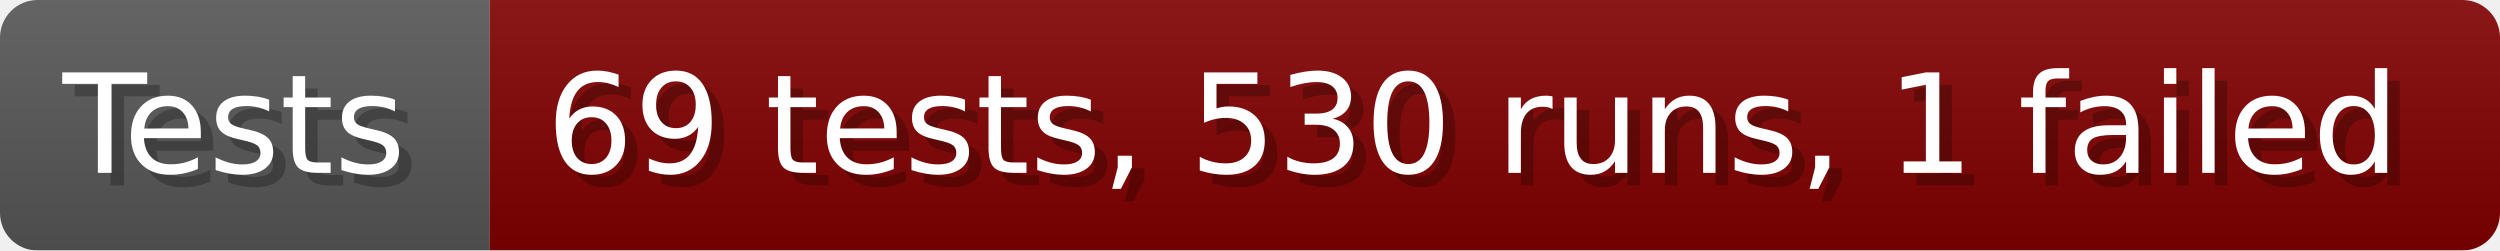
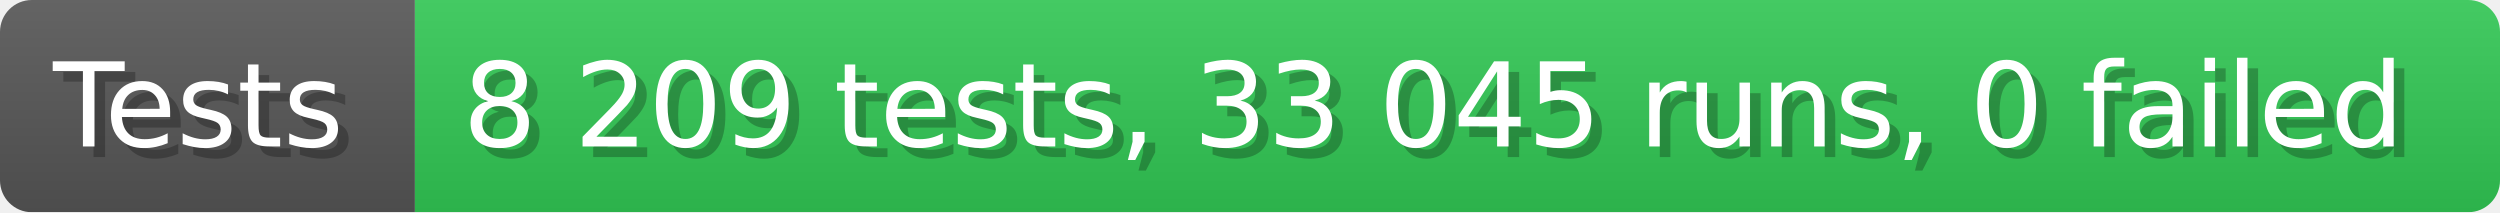
- <svg xmlns="http://www.w3.org/2000/svg" width="199.6" height="20" viewBox="0 0 1996 200" role="img" aria-label="Tests: 69 tests, 530 runs, 1 failed">
+ <svg xmlns="http://www.w3.org/2000/svg" width="235.6" height="20" viewBox="0 0 2356 200" role="img" aria-label="Tests: 8 209 tests, 33 045 runs, 0 failed">
  <linearGradient id="a" x2="0" y2="100%">
    <stop offset="0" stop-opacity=".1" stop-color="#EEE" />
    <stop offset="1" stop-opacity=".1" />
  </linearGradient>
  <mask id="m">
-     <rect width="1996" height="200" rx="30" fill="#FFF" />
+     <rect width="2356" height="200" rx="30" fill="#FFF" />
  </mask>
  <g mask="url(#m)">
    <rect width="391" height="200" fill="#555" />
-     <rect width="1605" height="200" fill="#800000" x="391" />
-     <rect width="1996" height="200" fill="url(#a)" />
+     <rect width="1965" height="200" fill="#31c653" x="391" />
+     <rect width="2356" height="200" fill="url(#a)" />
  </g>
  <g aria-hidden="true" fill="#fff" text-anchor="start" font-family="Verdana,DejaVu Sans,sans-serif" font-size="110">
    <text x="60" y="148" textLength="291" fill="#000" opacity="0.25">Tests</text>
    <text x="50" y="138" textLength="291">Tests</text>
-     <text x="446" y="148" textLength="1505" fill="#000" opacity="0.25">69 tests, 530 runs, 1 failed</text>
-     <text x="436" y="138" textLength="1505">69 tests, 530 runs, 1 failed</text>
+     <text x="446" y="148" textLength="1865" fill="#000" opacity="0.25">8 209 tests, 33 045 runs, 0 failed</text>
+     <text x="436" y="138" textLength="1865">8 209 tests, 33 045 runs, 0 failed</text>
  </g>
</svg>
